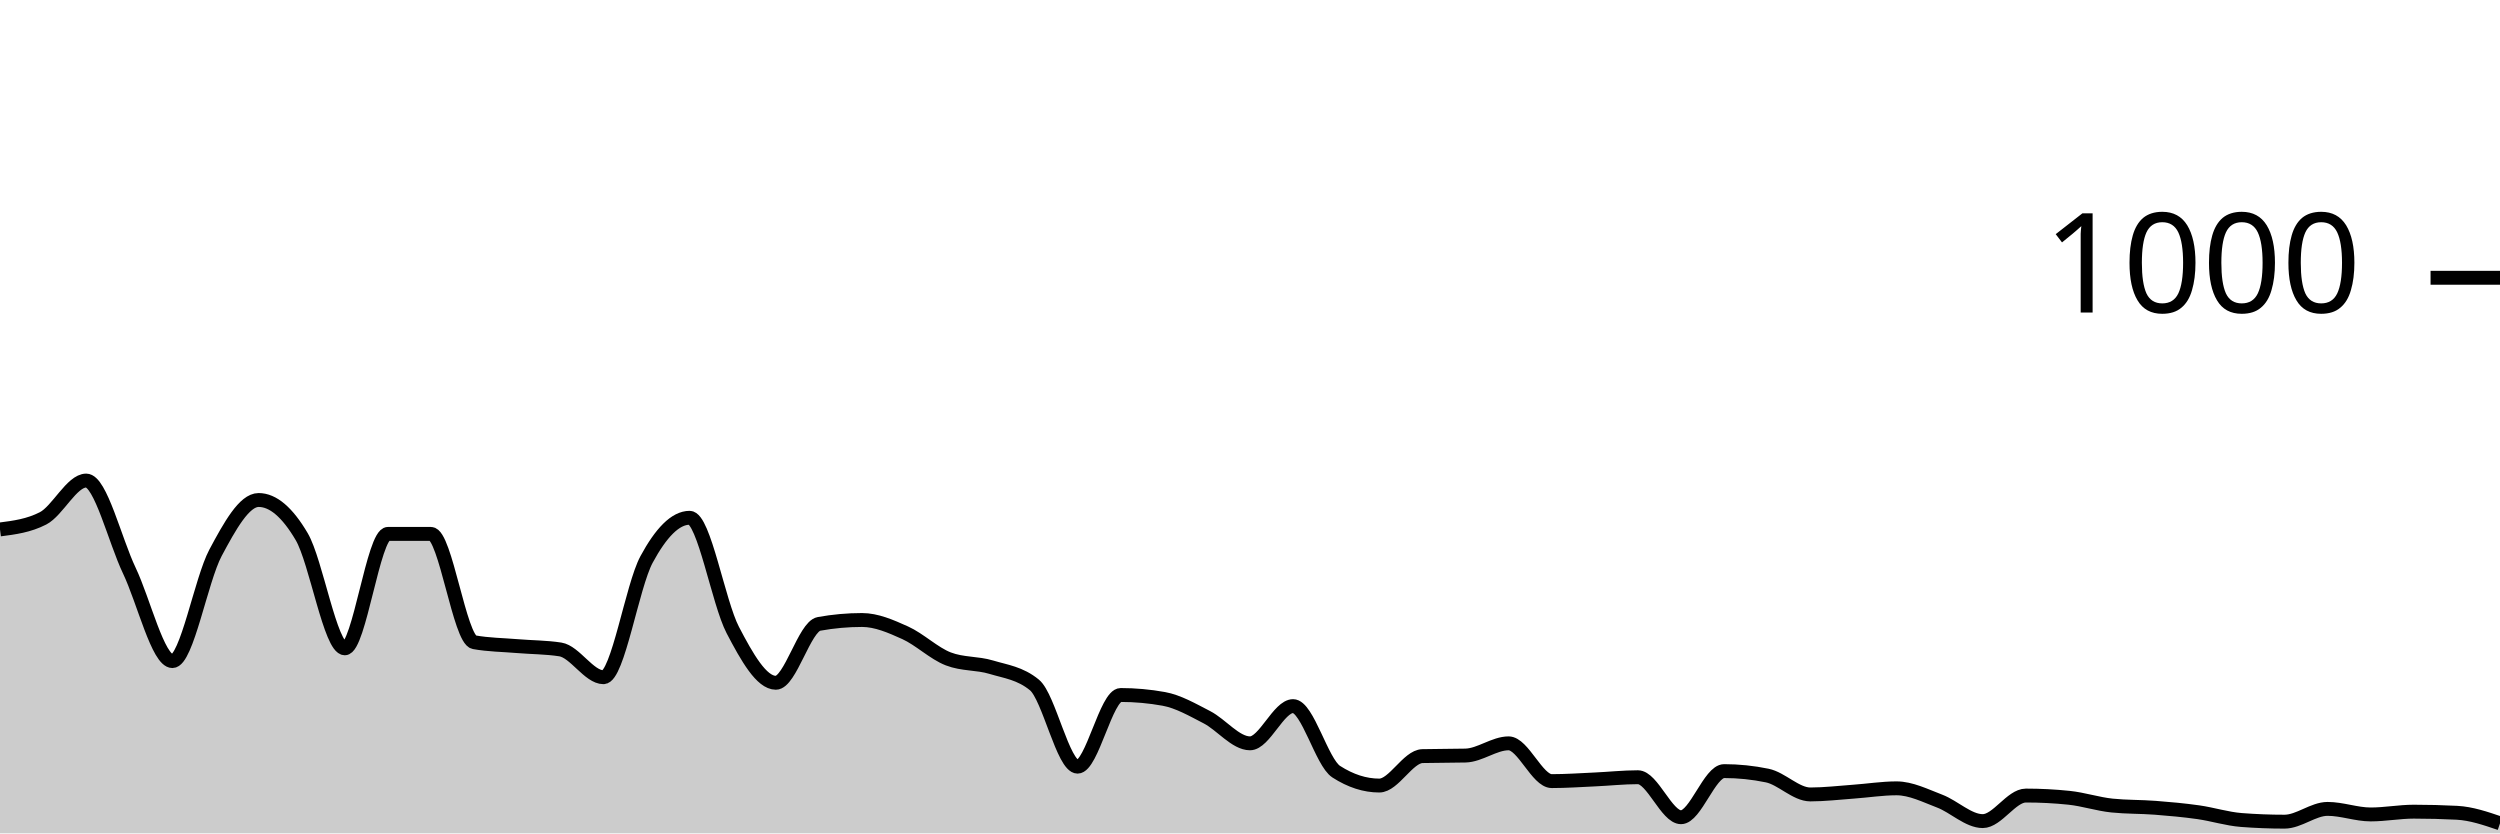
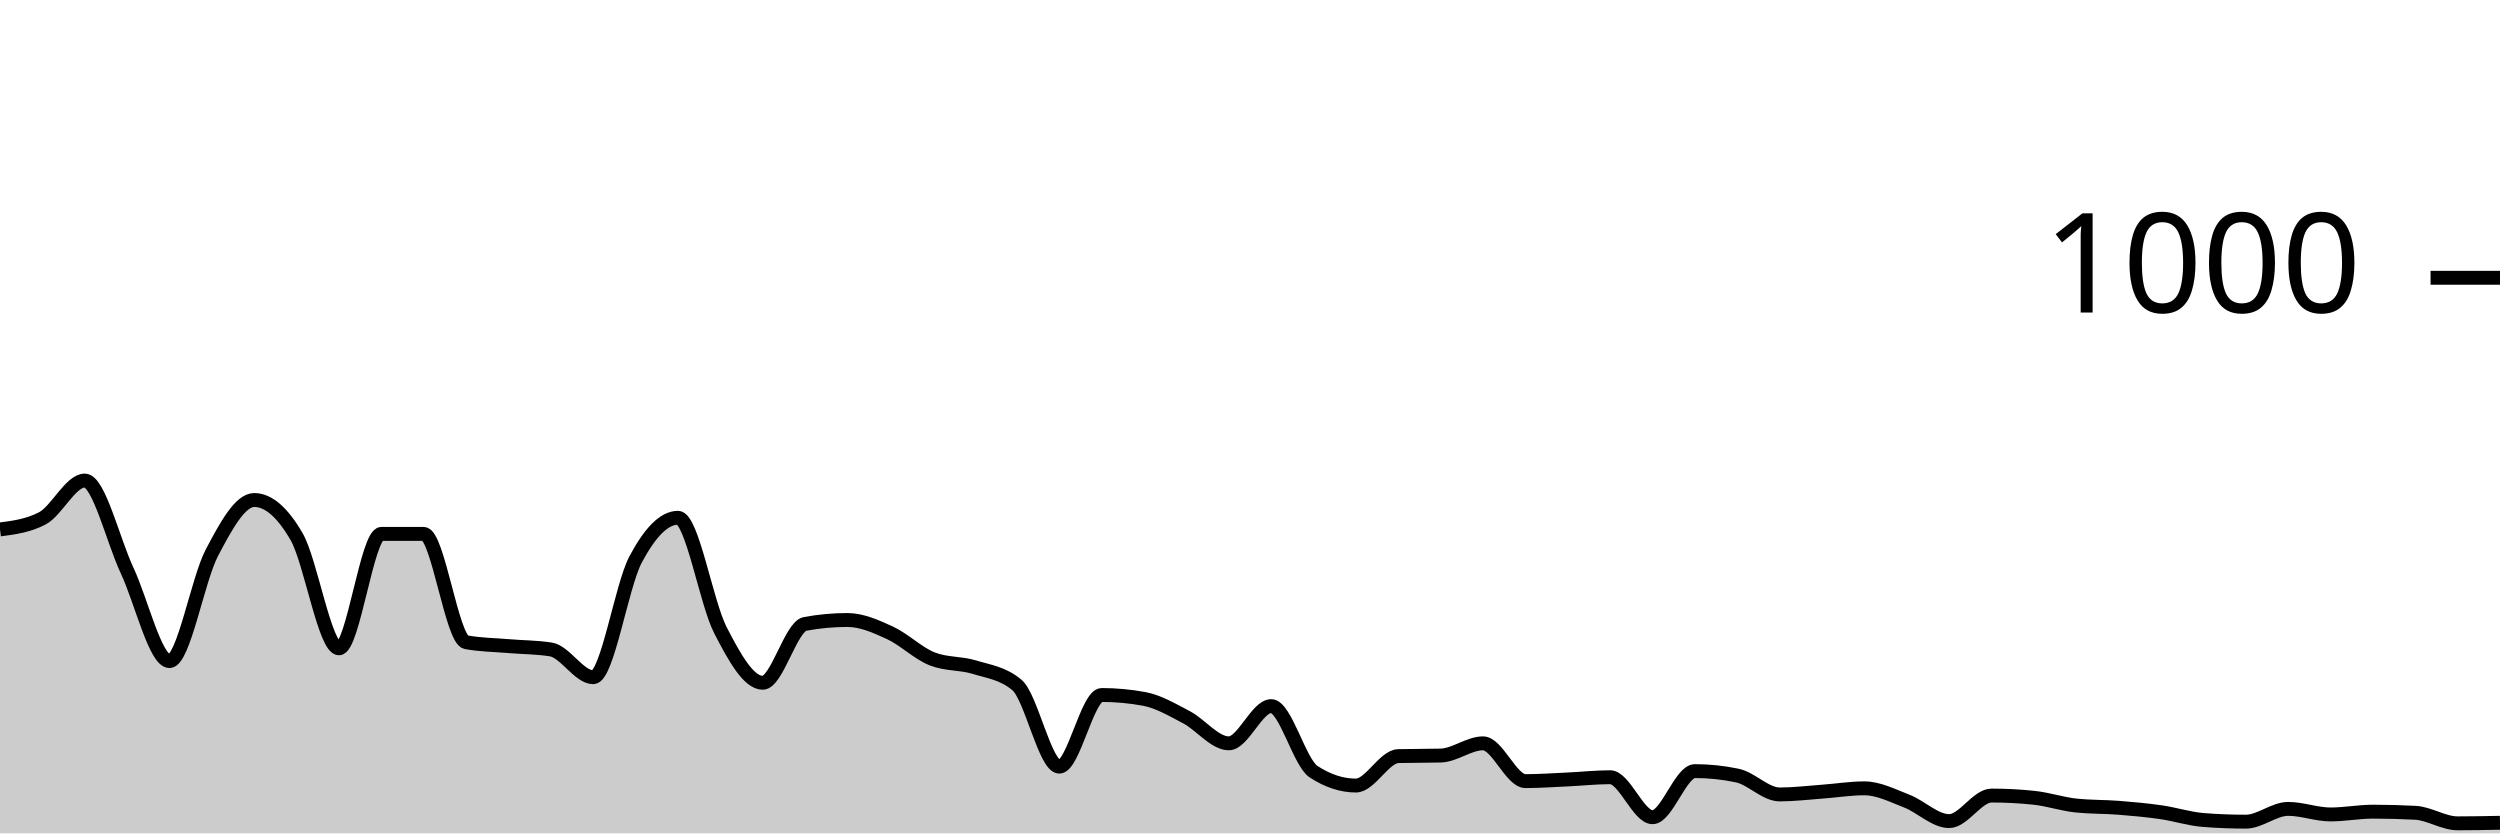
<svg xmlns="http://www.w3.org/2000/svg" viewBox="0 0 180 60">
  <g transform="translate(0,20)">
-     <path class="area" fill="rgba(0, 0, 0, 0.2)" d="M0,18.12C1.034,17.987,2.069,17.853,3.103,17.32C4.138,16.787,5.172,14.6,6.207,14.6C7.241,14.6,8.276,18.913,9.31,21.08C10.345,23.247,11.379,27.6,12.414,27.6C13.448,27.6,14.483,21.733,15.517,19.8C16.552,17.867,17.586,16,18.621,16C19.655,16,20.69,16.88,21.724,18.64C22.759,20.4,23.793,26.68,24.828,26.68C25.862,26.68,26.897,18.44,27.931,18.44C28.966,18.44,30,18.44,31.034,18.44C32.069,18.44,33.103,26.053,34.138,26.24C35.172,26.427,36.207,26.433,37.241,26.52C38.276,26.607,39.31,26.6,40.345,26.76C41.379,26.92,42.414,28.76,43.448,28.76C44.483,28.76,45.517,22.193,46.552,20.28C47.586,18.367,48.621,17.28,49.655,17.28C50.69,17.28,51.724,23.38,52.759,25.36C53.793,27.34,54.828,29.16,55.862,29.16C56.897,29.16,57.931,25.107,58.966,24.92C60,24.733,61.034,24.64,62.069,24.64C63.103,24.64,64.138,25.093,65.172,25.56C66.207,26.027,67.241,27.04,68.276,27.44C69.31,27.84,70.345,27.727,71.379,28.04C72.414,28.353,73.448,28.467,74.483,29.32C75.517,30.173,76.552,35.2,77.586,35.2C78.621,35.2,79.655,30.04,80.69,30.04C81.724,30.04,82.759,30.133,83.793,30.32C84.828,30.507,85.862,31.107,86.897,31.64C87.931,32.173,88.966,33.52,90,33.52C91.034,33.52,92.069,30.84,93.103,30.84C94.138,30.84,95.172,34.893,96.207,35.56C97.241,36.227,98.276,36.56,99.31,36.56C100.345,36.56,101.379,34.467,102.414,34.44C103.448,34.413,104.483,34.427,105.517,34.4C106.552,34.373,107.586,33.52,108.621,33.52C109.655,33.52,110.69,36.24,111.724,36.24C112.759,36.24,113.793,36.167,114.828,36.12C115.862,36.073,116.897,35.96,117.931,35.96C118.966,35.96,120,38.84,121.034,38.84C122.069,38.84,123.103,35.52,124.138,35.52C125.172,35.52,126.207,35.627,127.241,35.84C128.276,36.053,129.31,37.2,130.345,37.2C131.379,37.2,132.414,37.073,133.448,37C134.483,36.927,135.517,36.76,136.552,36.76C137.586,36.76,138.621,37.287,139.655,37.68C140.69,38.073,141.724,39.12,142.759,39.12C143.793,39.12,144.828,37.28,145.862,37.28C146.897,37.28,147.931,37.333,148.966,37.44C150,37.547,151.034,37.893,152.069,38C153.103,38.107,154.138,38.08,155.172,38.16C156.207,38.24,157.241,38.333,158.276,38.48C159.31,38.627,160.345,38.96,161.379,39.04C162.414,39.12,163.448,39.16,164.483,39.16C165.517,39.16,166.552,38.24,167.586,38.24C168.621,38.24,169.655,38.64,170.69,38.64C171.724,38.64,172.759,38.44,173.793,38.44C174.828,38.44,175.862,38.467,176.897,38.52C177.931,38.573,178.966,38.927,180,39.28L180,40C178.966,40,177.931,40,176.897,40C175.862,40,174.828,40,173.793,40C172.759,40,171.724,40,170.69,40C169.655,40,168.621,40,167.586,40C166.552,40,165.517,40,164.483,40C163.448,40,162.414,40,161.379,40C160.345,40,159.31,40,158.276,40C157.241,40,156.207,40,155.172,40C154.138,40,153.103,40,152.069,40C151.034,40,150,40,148.966,40C147.931,40,146.897,40,145.862,40C144.828,40,143.793,40,142.759,40C141.724,40,140.69,40,139.655,40C138.621,40,137.586,40,136.552,40C135.517,40,134.483,40,133.448,40C132.414,40,131.379,40,130.345,40C129.31,40,128.276,40,127.241,40C126.207,40,125.172,40,124.138,40C123.103,40,122.069,40,121.034,40C120,40,118.966,40,117.931,40C116.897,40,115.862,40,114.828,40C113.793,40,112.759,40,111.724,40C110.69,40,109.655,40,108.621,40C107.586,40,106.552,40,105.517,40C104.483,40,103.448,40,102.414,40C101.379,40,100.345,40,99.31,40C98.276,40,97.241,40,96.207,40C95.172,40,94.138,40,93.103,40C92.069,40,91.034,40,90,40C88.966,40,87.931,40,86.897,40C85.862,40,84.828,40,83.793,40C82.759,40,81.724,40,80.69,40C79.655,40,78.621,40,77.586,40C76.552,40,75.517,40,74.483,40C73.448,40,72.414,40,71.379,40C70.345,40,69.31,40,68.276,40C67.241,40,66.207,40,65.172,40C64.138,40,63.103,40,62.069,40C61.034,40,60,40,58.966,40C57.931,40,56.897,40,55.862,40C54.828,40,53.793,40,52.759,40C51.724,40,50.69,40,49.655,40C48.621,40,47.586,40,46.552,40C45.517,40,44.483,40,43.448,40C42.414,40,41.379,40,40.345,40C39.31,40,38.276,40,37.241,40C36.207,40,35.172,40,34.138,40C33.103,40,32.069,40,31.034,40C30,40,28.966,40,27.931,40C26.897,40,25.862,40,24.828,40C23.793,40,22.759,40,21.724,40C20.69,40,19.655,40,18.621,40C17.586,40,16.552,40,15.517,40C14.483,40,13.448,40,12.414,40C11.379,40,10.345,40,9.31,40C8.276,40,7.241,40,6.207,40C5.172,40,4.138,40,3.103,40C2.069,40,1.034,40,0,40Z" />
-     <path class="line" stroke="black" fill="none" d="M0,18.12C1.034,17.987,2.069,17.853,3.103,17.32C4.138,16.787,5.172,14.6,6.207,14.6C7.241,14.6,8.276,18.913,9.31,21.08C10.345,23.247,11.379,27.6,12.414,27.6C13.448,27.6,14.483,21.733,15.517,19.8C16.552,17.867,17.586,16,18.621,16C19.655,16,20.69,16.88,21.724,18.64C22.759,20.4,23.793,26.68,24.828,26.68C25.862,26.68,26.897,18.44,27.931,18.44C28.966,18.44,30,18.44,31.034,18.44C32.069,18.44,33.103,26.053,34.138,26.24C35.172,26.427,36.207,26.433,37.241,26.52C38.276,26.607,39.31,26.6,40.345,26.76C41.379,26.92,42.414,28.76,43.448,28.76C44.483,28.76,45.517,22.193,46.552,20.28C47.586,18.367,48.621,17.28,49.655,17.28C50.69,17.28,51.724,23.38,52.759,25.36C53.793,27.34,54.828,29.16,55.862,29.16C56.897,29.16,57.931,25.107,58.966,24.92C60,24.733,61.034,24.64,62.069,24.64C63.103,24.64,64.138,25.093,65.172,25.56C66.207,26.027,67.241,27.04,68.276,27.44C69.31,27.84,70.345,27.727,71.379,28.04C72.414,28.353,73.448,28.467,74.483,29.32C75.517,30.173,76.552,35.2,77.586,35.2C78.621,35.2,79.655,30.04,80.69,30.04C81.724,30.04,82.759,30.133,83.793,30.32C84.828,30.507,85.862,31.107,86.897,31.64C87.931,32.173,88.966,33.52,90,33.52C91.034,33.52,92.069,30.84,93.103,30.84C94.138,30.84,95.172,34.893,96.207,35.56C97.241,36.227,98.276,36.56,99.31,36.56C100.345,36.56,101.379,34.467,102.414,34.44C103.448,34.413,104.483,34.427,105.517,34.4C106.552,34.373,107.586,33.52,108.621,33.52C109.655,33.52,110.69,36.24,111.724,36.24C112.759,36.24,113.793,36.167,114.828,36.12C115.862,36.073,116.897,35.96,117.931,35.96C118.966,35.96,120,38.84,121.034,38.84C122.069,38.84,123.103,35.52,124.138,35.52C125.172,35.52,126.207,35.627,127.241,35.84C128.276,36.053,129.31,37.2,130.345,37.2C131.379,37.2,132.414,37.073,133.448,37C134.483,36.927,135.517,36.76,136.552,36.76C137.586,36.76,138.621,37.287,139.655,37.68C140.69,38.073,141.724,39.12,142.759,39.12C143.793,39.12,144.828,37.28,145.862,37.28C146.897,37.28,147.931,37.333,148.966,37.44C150,37.547,151.034,37.893,152.069,38C153.103,38.107,154.138,38.08,155.172,38.16C156.207,38.24,157.241,38.333,158.276,38.48C159.31,38.627,160.345,38.96,161.379,39.04C162.414,39.12,163.448,39.16,164.483,39.16C165.517,39.16,166.552,38.24,167.586,38.24C168.621,38.24,169.655,38.64,170.69,38.64C171.724,38.64,172.759,38.44,173.793,38.44C174.828,38.44,175.862,38.467,176.897,38.52C177.931,38.573,178.966,38.927,180,39.28" />
+     <path class="area" fill="rgba(0, 0, 0, 0.2)" d="M0,18.12C1.017,17.987,2.034,17.853,3.051,17.32C4.068,16.787,5.085,14.6,6.102,14.6C7.119,14.6,8.136,18.913,9.153,21.08C10.169,23.247,11.186,27.6,12.203,27.6C13.22,27.6,14.237,21.733,15.254,19.8C16.271,17.867,17.288,16,18.305,16C19.322,16,20.339,16.88,21.356,18.64C22.373,20.4,23.39,26.68,24.407,26.68C25.424,26.68,26.441,18.44,27.458,18.44C28.475,18.44,29.492,18.44,30.508,18.44C31.525,18.44,32.542,26.053,33.559,26.24C34.576,26.427,35.593,26.433,36.61,26.52C37.627,26.607,38.644,26.6,39.661,26.76C40.678,26.92,41.695,28.76,42.712,28.76C43.729,28.76,44.746,22.193,45.763,20.28C46.78,18.367,47.797,17.28,48.814,17.28C49.831,17.28,50.847,23.38,51.864,25.36C52.881,27.34,53.898,29.16,54.915,29.16C55.932,29.16,56.949,25.107,57.966,24.92C58.983,24.733,60,24.64,61.017,24.64C62.034,24.64,63.051,25.093,64.068,25.56C65.085,26.027,66.102,27.04,67.119,27.44C68.136,27.84,69.153,27.727,70.169,28.04C71.186,28.353,72.203,28.467,73.22,29.32C74.237,30.173,75.254,35.2,76.271,35.2C77.288,35.2,78.305,30.04,79.322,30.04C80.339,30.04,81.356,30.133,82.373,30.32C83.39,30.507,84.407,31.107,85.424,31.64C86.441,32.173,87.458,33.52,88.475,33.52C89.492,33.52,90.508,30.84,91.525,30.84C92.542,30.84,93.559,34.893,94.576,35.56C95.593,36.227,96.61,36.56,97.627,36.56C98.644,36.56,99.661,34.467,100.678,34.44C101.695,34.413,102.712,34.427,103.729,34.4C104.746,34.373,105.763,33.52,106.78,33.52C107.797,33.52,108.814,36.24,109.831,36.24C110.847,36.24,111.864,36.167,112.881,36.12C113.898,36.073,114.915,35.96,115.932,35.96C116.949,35.96,117.966,38.84,118.983,38.84C120,38.84,121.017,35.52,122.034,35.52C123.051,35.52,124.068,35.627,125.085,35.84C126.102,36.053,127.119,37.2,128.136,37.2C129.153,37.2,130.169,37.073,131.186,37C132.203,36.927,133.22,36.76,134.237,36.76C135.254,36.76,136.271,37.287,137.288,37.68C138.305,38.073,139.322,39.12,140.339,39.12C141.356,39.12,142.373,37.28,143.39,37.28C144.407,37.28,145.424,37.333,146.441,37.44C147.458,37.547,148.475,37.893,149.492,38C150.508,38.107,151.525,38.08,152.542,38.16C153.559,38.24,154.576,38.333,155.593,38.48C156.61,38.627,157.627,38.96,158.644,39.04C159.661,39.12,160.678,39.16,161.695,39.16C162.712,39.16,163.729,38.24,164.746,38.24C165.763,38.24,166.78,38.64,167.797,38.64C168.814,38.64,169.831,38.44,170.847,38.44C171.864,38.44,172.881,38.467,173.898,38.52C174.915,38.573,175.932,39.28,176.949,39.28C177.966,39.28,178.983,39.26,180,39.24L180,40C178.983,40,177.966,40,176.949,40C175.932,40,174.915,40,173.898,40C172.881,40,171.864,40,170.847,40C169.831,40,168.814,40,167.797,40C166.78,40,165.763,40,164.746,40C163.729,40,162.712,40,161.695,40C160.678,40,159.661,40,158.644,40C157.627,40,156.61,40,155.593,40C154.576,40,153.559,40,152.542,40C151.525,40,150.508,40,149.492,40C148.475,40,147.458,40,146.441,40C145.424,40,144.407,40,143.39,40C142.373,40,141.356,40,140.339,40C139.322,40,138.305,40,137.288,40C136.271,40,135.254,40,134.237,40C133.22,40,132.203,40,131.186,40C130.169,40,129.153,40,128.136,40C127.119,40,126.102,40,125.085,40C124.068,40,123.051,40,122.034,40C121.017,40,120,40,118.983,40C117.966,40,116.949,40,115.932,40C114.915,40,113.898,40,112.881,40C111.864,40,110.847,40,109.831,40C108.814,40,107.797,40,106.78,40C105.763,40,104.746,40,103.729,40C102.712,40,101.695,40,100.678,40C99.661,40,98.644,40,97.627,40C96.61,40,95.593,40,94.576,40C93.559,40,92.542,40,91.525,40C90.508,40,89.492,40,88.475,40C87.458,40,86.441,40,85.424,40C84.407,40,83.39,40,82.373,40C81.356,40,80.339,40,79.322,40C78.305,40,77.288,40,76.271,40C75.254,40,74.237,40,73.22,40C72.203,40,71.186,40,70.169,40C69.153,40,68.136,40,67.119,40C66.102,40,65.085,40,64.068,40C63.051,40,62.034,40,61.017,40C60,40,58.983,40,57.966,40C56.949,40,55.932,40,54.915,40C53.898,40,52.881,40,51.864,40C50.847,40,49.831,40,48.814,40C47.797,40,46.78,40,45.763,40C44.746,40,43.729,40,42.712,40C41.695,40,40.678,40,39.661,40C38.644,40,37.627,40,36.61,40C35.593,40,34.576,40,33.559,40C32.542,40,31.525,40,30.508,40C29.492,40,28.475,40,27.458,40C26.441,40,25.424,40,24.407,40C23.39,40,22.373,40,21.356,40C20.339,40,19.322,40,18.305,40C17.288,40,16.271,40,15.254,40C14.237,40,13.22,40,12.203,40C11.186,40,10.169,40,9.153,40C8.136,40,7.119,40,6.102,40C5.085,40,4.068,40,3.051,40C2.034,40,1.017,40,0,40Z" />
+     <path class="line" stroke="black" fill="none" d="M0,18.12C1.017,17.987,2.034,17.853,3.051,17.32C4.068,16.787,5.085,14.6,6.102,14.6C7.119,14.6,8.136,18.913,9.153,21.08C10.169,23.247,11.186,27.6,12.203,27.6C13.22,27.6,14.237,21.733,15.254,19.8C16.271,17.867,17.288,16,18.305,16C19.322,16,20.339,16.88,21.356,18.64C22.373,20.4,23.39,26.68,24.407,26.68C25.424,26.68,26.441,18.44,27.458,18.44C28.475,18.44,29.492,18.44,30.508,18.44C31.525,18.44,32.542,26.053,33.559,26.24C34.576,26.427,35.593,26.433,36.61,26.52C37.627,26.607,38.644,26.6,39.661,26.76C40.678,26.92,41.695,28.76,42.712,28.76C43.729,28.76,44.746,22.193,45.763,20.28C46.78,18.367,47.797,17.28,48.814,17.28C49.831,17.28,50.847,23.38,51.864,25.36C52.881,27.34,53.898,29.16,54.915,29.16C55.932,29.16,56.949,25.107,57.966,24.92C58.983,24.733,60,24.64,61.017,24.64C62.034,24.64,63.051,25.093,64.068,25.56C65.085,26.027,66.102,27.04,67.119,27.44C68.136,27.84,69.153,27.727,70.169,28.04C71.186,28.353,72.203,28.467,73.22,29.32C74.237,30.173,75.254,35.2,76.271,35.2C77.288,35.2,78.305,30.04,79.322,30.04C80.339,30.04,81.356,30.133,82.373,30.32C83.39,30.507,84.407,31.107,85.424,31.64C86.441,32.173,87.458,33.52,88.475,33.52C89.492,33.52,90.508,30.84,91.525,30.84C92.542,30.84,93.559,34.893,94.576,35.56C95.593,36.227,96.61,36.56,97.627,36.56C98.644,36.56,99.661,34.467,100.678,34.44C101.695,34.413,102.712,34.427,103.729,34.4C104.746,34.373,105.763,33.52,106.78,33.52C107.797,33.52,108.814,36.24,109.831,36.24C110.847,36.24,111.864,36.167,112.881,36.12C113.898,36.073,114.915,35.96,115.932,35.96C116.949,35.96,117.966,38.84,118.983,38.84C120,38.84,121.017,35.52,122.034,35.52C123.051,35.52,124.068,35.627,125.085,35.84C126.102,36.053,127.119,37.2,128.136,37.2C129.153,37.2,130.169,37.073,131.186,37C132.203,36.927,133.22,36.76,134.237,36.76C135.254,36.76,136.271,37.287,137.288,37.68C138.305,38.073,139.322,39.12,140.339,39.12C141.356,39.12,142.373,37.28,143.39,37.28C144.407,37.28,145.424,37.333,146.441,37.44C147.458,37.547,148.475,37.893,149.492,38C150.508,38.107,151.525,38.08,152.542,38.16C153.559,38.24,154.576,38.333,155.593,38.48C156.61,38.627,157.627,38.96,158.644,39.04C159.661,39.12,160.678,39.16,161.695,39.16C162.712,39.16,163.729,38.24,164.746,38.24C165.763,38.24,166.78,38.64,167.797,38.64C168.814,38.64,169.831,38.44,170.847,38.44C171.864,38.44,172.881,38.467,173.898,38.52C174.915,38.573,175.932,39.28,176.949,39.28C177.966,39.28,178.983,39.26,180,39.24" />
    <path class="axis-ceiling" stroke-width="1" stroke="black" fill="none" d="M175,0L180,0" />
    <text class="axis-ceiling-label" font-family="sans-serif" text-anchor="end" font-size="10px" x="170" y="2.5">1000</text>
  </g>
</svg>
